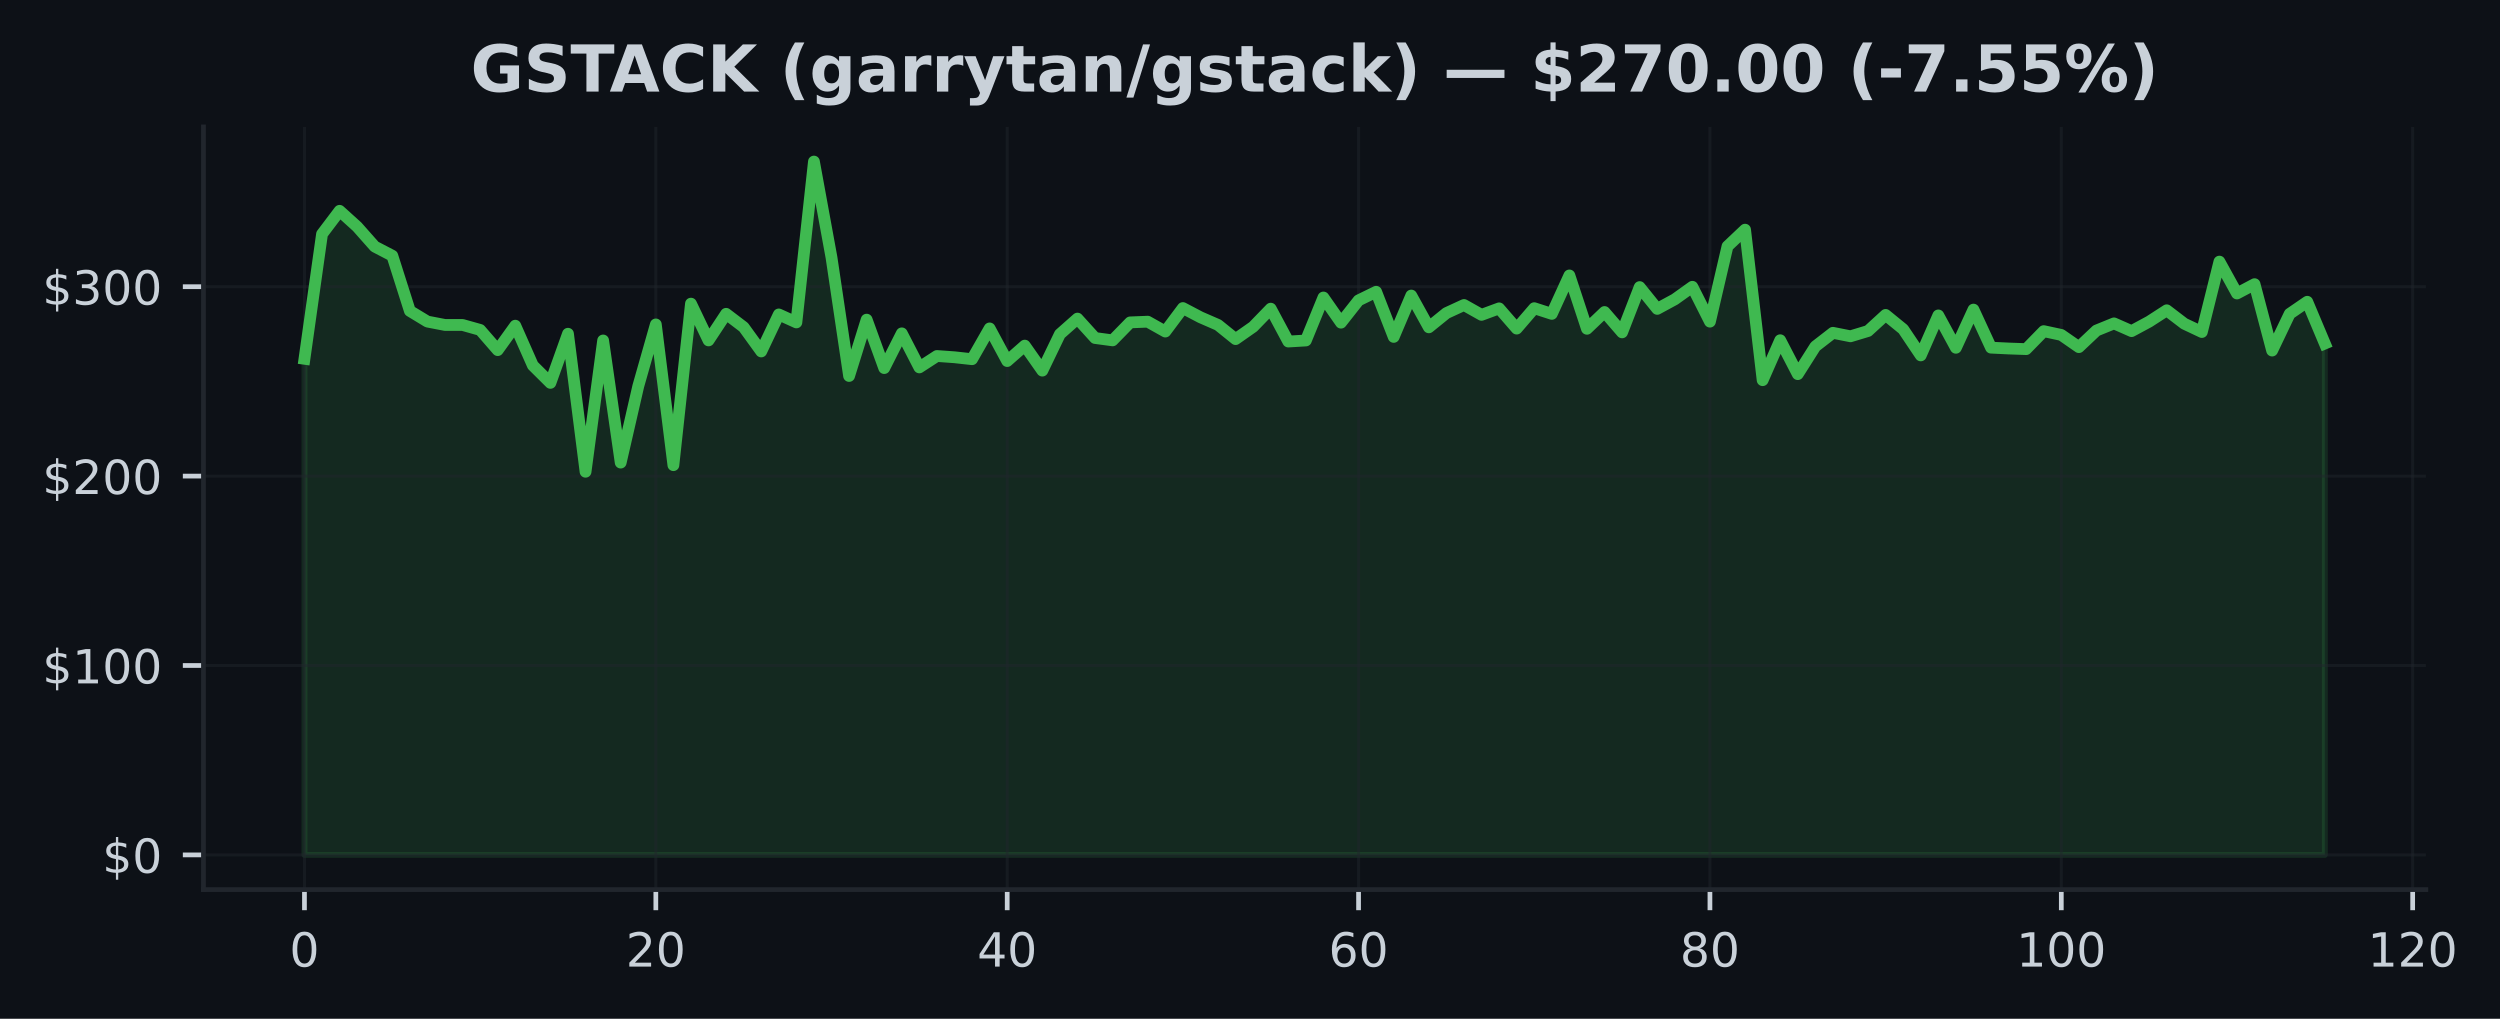
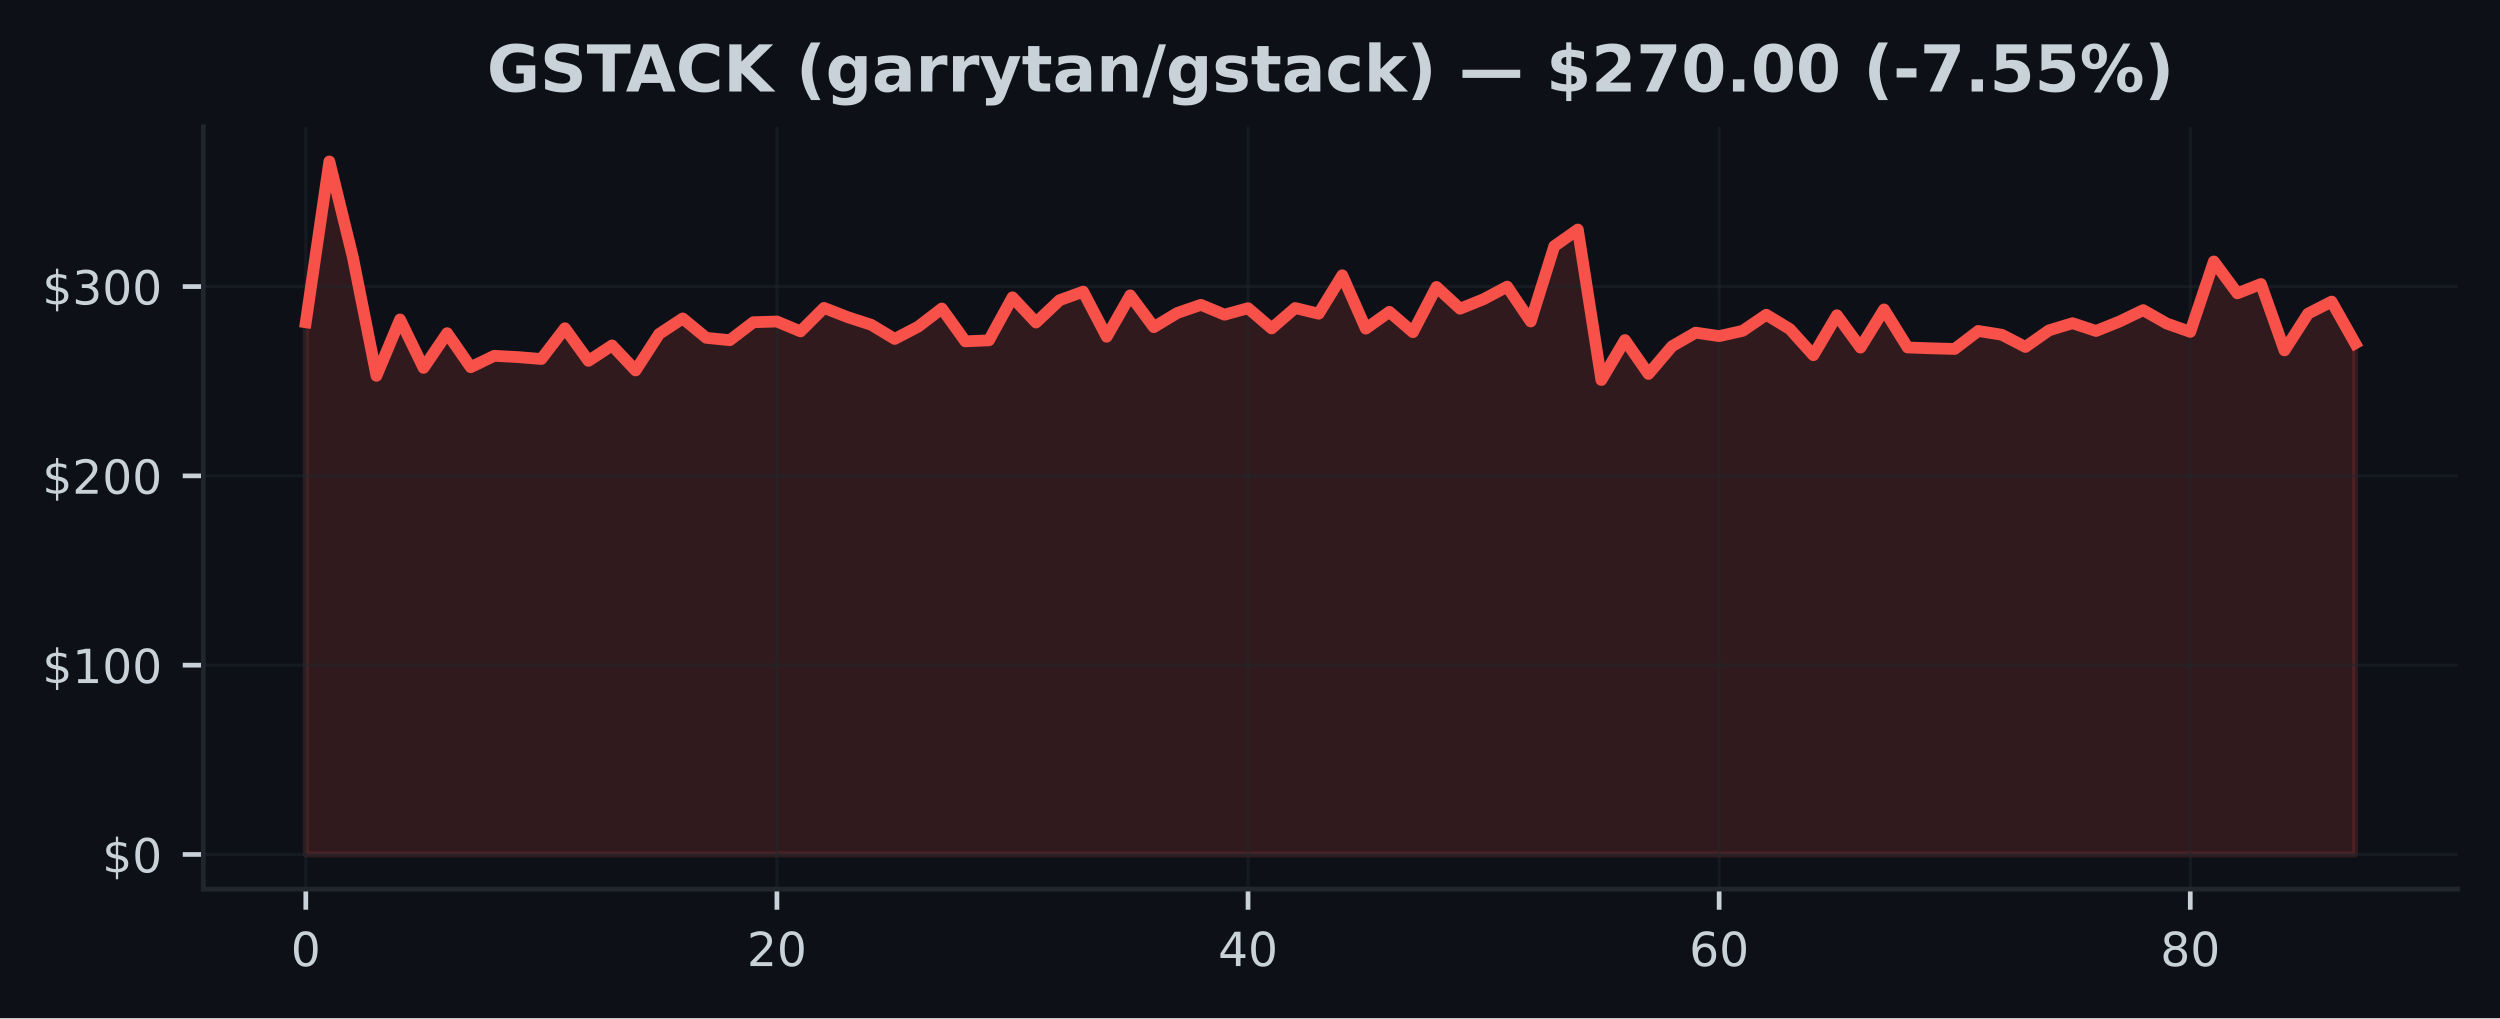
- <svg xmlns="http://www.w3.org/2000/svg" xmlns:xlink="http://www.w3.org/1999/xlink" width="424.687pt" height="173.061pt" viewBox="0 0 424.687 173.061" version="1.1">
+ <svg xmlns="http://www.w3.org/2000/svg" xmlns:xlink="http://www.w3.org/1999/xlink" width="424.91pt" height="173.061pt" viewBox="0 0 424.91 173.061" version="1.1">
  <defs>
    <style type="text/css">*{stroke-linejoin: round; stroke-linecap: butt}</style>
  </defs>
  <g id="figure_1">
    <g id="patch_1">
-       <path d="M 0 173.061  L 424.687 173.061  L 424.687 0  L 0 0  z " style="fill: #0d1117" />
+       <path d="M 0 173.061  L 424.91 173.061  L 424.91 0  L 0 0  z " style="fill: #0d1117" />
    </g>
    <g id="axes_1">
      <g id="patch_2">
-         <path d="M 34.56 151.118  L 412.09 151.118  L 412.09 21.558  L 34.56 21.558  z " style="fill: #0d1117" />
+         <path d="M 34.56 151.118  L 417.71 151.118  L 417.71 21.558  L 34.56 21.558  z " style="fill: #0d1117" />
      </g>
      <g id="FillBetweenPolyCollection_1">
        <defs>
-           <path id="ma37416394b" d="M 51.72 -27.832  L 51.72 -112.11  L 54.705 -133.3  L 57.689 -137.248  L 60.674 -134.545  L 63.658 -131.173  L 66.643 -129.623  L 69.627 -120.24  L 72.611 -118.432  L 75.596 -117.856  L 78.58 -117.856  L 81.565 -117.017  L 84.549 -113.584  L 87.534 -117.734  L 90.518 -110.984  L 93.502 -108.021  L 96.487 -116.363  L 99.471 -92.924  L 102.456 -115.221  L 105.44 -94.478  L 108.425 -107.457  L 111.409 -117.946  L 114.393 -94.041  L 117.378 -121.479  L 120.362 -115.234  L 123.347 -119.751  L 126.331 -117.483  L 129.316 -113.358  L 132.3 -119.645  L 135.284 -118.291  L 138.269 -145.613  L 141.253 -129.301  L 144.238 -109.192  L 147.222 -118.76  L 150.207 -110.533  L 153.191 -116.431  L 156.175 -110.649  L 159.16 -112.586  L 162.144 -112.371  L 165.129 -112.042  L 168.113 -117.271  L 171.098 -111.727  L 174.082 -114.349  L 177.066 -110.102  L 180.051 -116.296  L 183.035 -118.937  L 186.02 -115.643  L 189.004 -115.241  L 191.989 -118.294  L 194.973 -118.416  L 197.957 -116.74  L 200.942 -120.73  L 203.926 -119.163  L 206.911 -117.863  L 209.895 -115.456  L 212.879 -117.544  L 215.864 -120.623  L 218.848 -115.044  L 221.833 -115.221  L 224.817 -122.522  L 227.802 -118.249  L 230.786 -122.036  L 233.77 -123.493  L 236.755 -115.829  L 239.739 -122.856  L 242.724 -117.457  L 245.708 -119.874  L 248.693 -121.251  L 251.677 -119.574  L 254.661 -120.678  L 257.646 -117.242  L 260.63 -120.707  L 263.615 -119.742  L 266.599 -126.27  L 269.584 -117.21  L 272.568 -120.057  L 275.552 -116.602  L 278.537 -124.291  L 281.521 -120.591  L 284.506 -122.21  L 287.49 -124.343  L 290.475 -118.423  L 293.459 -131.222  L 296.443 -134.043  L 299.428 -108.477  L 302.412 -115.263  L 305.397 -109.504  L 308.381 -114.211  L 311.366 -116.524  L 314.35 -115.932  L 317.334 -116.833  L 320.319 -119.565  L 323.303 -117.132  L 326.288 -112.689  L 329.272 -119.478  L 332.257 -113.982  L 335.241 -120.466  L 338.225 -114.005  L 341.21 -113.86  L 344.194 -113.754  L 347.179 -116.807  L 350.163 -116.164  L 353.148 -114.092  L 356.132 -116.91  L 359.116 -118.127  L 362.101 -116.811  L 365.085 -118.419  L 368.07 -120.35  L 371.054 -118.072  L 374.039 -116.659  L 377.023 -128.619  L 380.007 -123.207  L 382.992 -124.787  L 385.976 -113.51  L 388.961 -119.751  L 391.945 -121.798  L 394.93 -114.703  L 394.93 -27.832  L 394.93 -27.832  L 391.945 -27.832  L 388.961 -27.832  L 385.976 -27.832  L 382.992 -27.832  L 380.007 -27.832  L 377.023 -27.832  L 374.039 -27.832  L 371.054 -27.832  L 368.07 -27.832  L 365.085 -27.832  L 362.101 -27.832  L 359.116 -27.832  L 356.132 -27.832  L 353.148 -27.832  L 350.163 -27.832  L 347.179 -27.832  L 344.194 -27.832  L 341.21 -27.832  L 338.225 -27.832  L 335.241 -27.832  L 332.257 -27.832  L 329.272 -27.832  L 326.288 -27.832  L 323.303 -27.832  L 320.319 -27.832  L 317.334 -27.832  L 314.35 -27.832  L 311.366 -27.832  L 308.381 -27.832  L 305.397 -27.832  L 302.412 -27.832  L 299.428 -27.832  L 296.443 -27.832  L 293.459 -27.832  L 290.475 -27.832  L 287.49 -27.832  L 284.506 -27.832  L 281.521 -27.832  L 278.537 -27.832  L 275.552 -27.832  L 272.568 -27.832  L 269.584 -27.832  L 266.599 -27.832  L 263.615 -27.832  L 260.63 -27.832  L 257.646 -27.832  L 254.661 -27.832  L 251.677 -27.832  L 248.693 -27.832  L 245.708 -27.832  L 242.724 -27.832  L 239.739 -27.832  L 236.755 -27.832  L 233.77 -27.832  L 230.786 -27.832  L 227.802 -27.832  L 224.817 -27.832  L 221.833 -27.832  L 218.848 -27.832  L 215.864 -27.832  L 212.879 -27.832  L 209.895 -27.832  L 206.911 -27.832  L 203.926 -27.832  L 200.942 -27.832  L 197.957 -27.832  L 194.973 -27.832  L 191.989 -27.832  L 189.004 -27.832  L 186.02 -27.832  L 183.035 -27.832  L 180.051 -27.832  L 177.066 -27.832  L 174.082 -27.832  L 171.098 -27.832  L 168.113 -27.832  L 165.129 -27.832  L 162.144 -27.832  L 159.16 -27.832  L 156.175 -27.832  L 153.191 -27.832  L 150.207 -27.832  L 147.222 -27.832  L 144.238 -27.832  L 141.253 -27.832  L 138.269 -27.832  L 135.284 -27.832  L 132.3 -27.832  L 129.316 -27.832  L 126.331 -27.832  L 123.347 -27.832  L 120.362 -27.832  L 117.378 -27.832  L 114.393 -27.832  L 111.409 -27.832  L 108.425 -27.832  L 105.44 -27.832  L 102.456 -27.832  L 99.471 -27.832  L 96.487 -27.832  L 93.502 -27.832  L 90.518 -27.832  L 87.534 -27.832  L 84.549 -27.832  L 81.565 -27.832  L 78.58 -27.832  L 75.596 -27.832  L 72.611 -27.832  L 69.627 -27.832  L 66.643 -27.832  L 63.658 -27.832  L 60.674 -27.832  L 57.689 -27.832  L 54.705 -27.832  L 51.72 -27.832  z " style="stroke: #3fb950; stroke-opacity: 0.15" />
+           <path id="md2f4a1ca0c" d="M 51.976 -27.832  L 51.976 -118.291  L 55.98 -145.613  L 59.983 -129.301  L 63.987 -109.192  L 67.991 -118.76  L 71.994 -110.533  L 75.998 -116.431  L 80.002 -110.649  L 84.005 -112.586  L 88.009 -112.371  L 92.012 -112.042  L 96.016 -117.271  L 100.02 -111.727  L 104.023 -114.349  L 108.027 -110.102  L 112.031 -116.296  L 116.034 -118.937  L 120.038 -115.643  L 124.042 -115.241  L 128.045 -118.294  L 132.049 -118.416  L 136.053 -116.74  L 140.056 -120.73  L 144.06 -119.163  L 148.064 -117.863  L 152.067 -115.456  L 156.071 -117.544  L 160.075 -120.623  L 164.078 -115.044  L 168.082 -115.221  L 172.086 -122.522  L 176.089 -118.249  L 180.093 -122.036  L 184.097 -123.493  L 188.1 -115.829  L 192.104 -122.856  L 196.108 -117.457  L 200.111 -119.874  L 204.115 -121.251  L 208.119 -119.574  L 212.122 -120.678  L 216.126 -117.242  L 220.13 -120.707  L 224.133 -119.742  L 228.137 -126.27  L 232.14 -117.21  L 236.144 -120.057  L 240.148 -116.602  L 244.151 -124.291  L 248.155 -120.591  L 252.159 -122.21  L 256.162 -124.343  L 260.166 -118.423  L 264.17 -131.222  L 268.173 -134.043  L 272.177 -108.477  L 276.181 -115.263  L 280.184 -109.504  L 284.188 -114.211  L 288.192 -116.524  L 292.195 -115.932  L 296.199 -116.833  L 300.203 -119.565  L 304.206 -117.132  L 308.21 -112.689  L 312.214 -119.478  L 316.217 -113.982  L 320.221 -120.466  L 324.225 -114.005  L 328.228 -113.86  L 332.232 -113.754  L 336.236 -116.807  L 340.239 -116.164  L 344.243 -114.092  L 348.247 -116.91  L 352.25 -118.127  L 356.254 -116.811  L 360.258 -118.419  L 364.261 -120.35  L 368.265 -118.072  L 372.268 -116.659  L 376.272 -128.619  L 380.276 -123.207  L 384.279 -124.787  L 388.283 -113.51  L 392.287 -119.751  L 396.29 -121.798  L 400.294 -114.703  L 400.294 -27.832  L 400.294 -27.832  L 396.29 -27.832  L 392.287 -27.832  L 388.283 -27.832  L 384.279 -27.832  L 380.276 -27.832  L 376.272 -27.832  L 372.268 -27.832  L 368.265 -27.832  L 364.261 -27.832  L 360.258 -27.832  L 356.254 -27.832  L 352.25 -27.832  L 348.247 -27.832  L 344.243 -27.832  L 340.239 -27.832  L 336.236 -27.832  L 332.232 -27.832  L 328.228 -27.832  L 324.225 -27.832  L 320.221 -27.832  L 316.217 -27.832  L 312.214 -27.832  L 308.21 -27.832  L 304.206 -27.832  L 300.203 -27.832  L 296.199 -27.832  L 292.195 -27.832  L 288.192 -27.832  L 284.188 -27.832  L 280.184 -27.832  L 276.181 -27.832  L 272.177 -27.832  L 268.173 -27.832  L 264.17 -27.832  L 260.166 -27.832  L 256.162 -27.832  L 252.159 -27.832  L 248.155 -27.832  L 244.151 -27.832  L 240.148 -27.832  L 236.144 -27.832  L 232.14 -27.832  L 228.137 -27.832  L 224.133 -27.832  L 220.13 -27.832  L 216.126 -27.832  L 212.122 -27.832  L 208.119 -27.832  L 204.115 -27.832  L 200.111 -27.832  L 196.108 -27.832  L 192.104 -27.832  L 188.1 -27.832  L 184.097 -27.832  L 180.093 -27.832  L 176.089 -27.832  L 172.086 -27.832  L 168.082 -27.832  L 164.078 -27.832  L 160.075 -27.832  L 156.071 -27.832  L 152.067 -27.832  L 148.064 -27.832  L 144.06 -27.832  L 140.056 -27.832  L 136.053 -27.832  L 132.049 -27.832  L 128.045 -27.832  L 124.042 -27.832  L 120.038 -27.832  L 116.034 -27.832  L 112.031 -27.832  L 108.027 -27.832  L 104.023 -27.832  L 100.02 -27.832  L 96.016 -27.832  L 92.012 -27.832  L 88.009 -27.832  L 84.005 -27.832  L 80.002 -27.832  L 75.998 -27.832  L 71.994 -27.832  L 67.991 -27.832  L 63.987 -27.832  L 59.983 -27.832  L 55.98 -27.832  L 51.976 -27.832  z " style="stroke: #f85149; stroke-opacity: 0.15" />
        </defs>
-         <g clip-path="url(#pfd58774a35)">
-           <use xlink:href="#ma37416394b" x="0" y="173.061" style="fill: #3fb950; fill-opacity: 0.15; stroke: #3fb950; stroke-opacity: 0.15" />
+         <g clip-path="url(#pa0e173ee65)">
+           <use xlink:href="#md2f4a1ca0c" x="0" y="173.061" style="fill: #f85149; fill-opacity: 0.15; stroke: #f85149; stroke-opacity: 0.15" />
        </g>
      </g>
      <g id="matplotlib.axis_1">
        <g id="xtick_1">
          <g id="line2d_1">
-             <path d="M 51.72 151.118  L 51.72 21.558  " clip-path="url(#pfd58774a35)" style="fill: none; stroke: #21262d; stroke-opacity: 0.5; stroke-width: 0.5; stroke-linecap: square" />
+             <path d="M 51.976 151.118  L 51.976 21.558  " clip-path="url(#pa0e173ee65)" style="fill: none; stroke: #21262d; stroke-opacity: 0.5; stroke-width: 0.5; stroke-linecap: square" />
          </g>
          <g id="line2d_2">
            <defs>
-               <path id="m060b345564" d="M 0 0  L 0 3.5  " style="stroke: #c9d1d9; stroke-width: 0.8" />
+               <path id="m955b0311ad" d="M 0 0  L 0 3.5  " style="stroke: #c9d1d9; stroke-width: 0.8" />
            </defs>
            <g>
-               <use xlink:href="#m060b345564" x="51.72" y="151.118" style="fill: #c9d1d9; stroke: #c9d1d9; stroke-width: 0.8" />
+               <use xlink:href="#m955b0311ad" x="51.976" y="151.118" style="fill: #c9d1d9; stroke: #c9d1d9; stroke-width: 0.8" />
            </g>
          </g>
          <g id="text_1">
-             <g style="fill: #c9d1d9" transform="translate(49.17545 164.197) scale(0.08 -0.08)">
+             <g style="fill: #c9d1d9" transform="translate(49.43091 164.197) scale(0.08 -0.08)">
              <defs>
                <path id="DejaVuSans-30" d="M 2034 4250  Q 1547 4250 1301 3770  Q 1056 3291 1056 2328  Q 1056 1369 1301 889  Q 1547 409 2034 409  Q 2525 409 2770 889  Q 3016 1369 3016 2328  Q 3016 3291 2770 3770  Q 2525 4250 2034 4250  z M 2034 4750  Q 2819 4750 3233 4129  Q 3647 3509 3647 2328  Q 3647 1150 3233 529  Q 2819 -91 2034 -91  Q 1250 -91 836 529  Q 422 1150 422 2328  Q 422 3509 836 4129  Q 1250 4750 2034 4750  z " transform="scale(0.015625)" />
              </defs>
              <use xlink:href="#DejaVuSans-30" />
            </g>
          </g>
        </g>
        <g id="xtick_2">
          <g id="line2d_3">
-             <path d="M 111.409 151.118  L 111.409 21.558  " clip-path="url(#pfd58774a35)" style="fill: none; stroke: #21262d; stroke-opacity: 0.5; stroke-width: 0.5; stroke-linecap: square" />
+             <path d="M 132.049 151.118  L 132.049 21.558  " clip-path="url(#pa0e173ee65)" style="fill: none; stroke: #21262d; stroke-opacity: 0.5; stroke-width: 0.5; stroke-linecap: square" />
          </g>
          <g id="line2d_4">
            <g>
-               <use xlink:href="#m060b345564" x="111.409" y="151.118" style="fill: #c9d1d9; stroke: #c9d1d9; stroke-width: 0.8" />
+               <use xlink:href="#m955b0311ad" x="132.049" y="151.118" style="fill: #c9d1d9; stroke: #c9d1d9; stroke-width: 0.8" />
            </g>
          </g>
          <g id="text_2">
-             <g style="fill: #c9d1d9" transform="translate(106.319 164.197) scale(0.08 -0.08)">
+             <g style="fill: #c9d1d9" transform="translate(126.9591 164.197) scale(0.08 -0.08)">
              <defs>
                <path id="DejaVuSans-32" d="M 1228 531  L 3431 531  L 3431 0  L 469 0  L 469 531  Q 828 903 1448 1529  Q 2069 2156 2228 2338  Q 2531 2678 2651 2914  Q 2772 3150 2772 3378  Q 2772 3750 2511 3984  Q 2250 4219 1831 4219  Q 1534 4219 1204 4116  Q 875 4013 500 3803  L 500 4441  Q 881 4594 1212 4672  Q 1544 4750 1819 4750  Q 2544 4750 2975 4387  Q 3406 4025 3406 3419  Q 3406 3131 3298 2873  Q 3191 2616 2906 2266  Q 2828 2175 2409 1742  Q 1991 1309 1228 531  z " transform="scale(0.015625)" />
              </defs>
              <use xlink:href="#DejaVuSans-32" />
              <use xlink:href="#DejaVuSans-30" transform="translate(63.62305 0)" />
            </g>
          </g>
        </g>
        <g id="xtick_3">
          <g id="line2d_5">
-             <path d="M 171.098 151.118  L 171.098 21.558  " clip-path="url(#pfd58774a35)" style="fill: none; stroke: #21262d; stroke-opacity: 0.5; stroke-width: 0.5; stroke-linecap: square" />
+             <path d="M 212.122 151.118  L 212.122 21.558  " clip-path="url(#pa0e173ee65)" style="fill: none; stroke: #21262d; stroke-opacity: 0.5; stroke-width: 0.5; stroke-linecap: square" />
          </g>
          <g id="line2d_6">
            <g>
-               <use xlink:href="#m060b345564" x="171.098" y="151.118" style="fill: #c9d1d9; stroke: #c9d1d9; stroke-width: 0.8" />
+               <use xlink:href="#m955b0311ad" x="212.122" y="151.118" style="fill: #c9d1d9; stroke: #c9d1d9; stroke-width: 0.8" />
            </g>
          </g>
          <g id="text_3">
-             <g style="fill: #c9d1d9" transform="translate(166.0075 164.197) scale(0.08 -0.08)">
+             <g style="fill: #c9d1d9" transform="translate(207.0322 164.197) scale(0.08 -0.08)">
              <defs>
                <path id="DejaVuSans-34" d="M 2419 4116  L 825 1625  L 2419 1625  L 2419 4116  z M 2253 4666  L 3047 4666  L 3047 1625  L 3713 1625  L 3713 1100  L 3047 1100  L 3047 0  L 2419 0  L 2419 1100  L 313 1100  L 313 1709  L 2253 4666  z " transform="scale(0.015625)" />
              </defs>
              <use xlink:href="#DejaVuSans-34" />
              <use xlink:href="#DejaVuSans-30" transform="translate(63.62305 0)" />
            </g>
          </g>
        </g>
        <g id="xtick_4">
          <g id="line2d_7">
-             <path d="M 230.786 151.118  L 230.786 21.558  " clip-path="url(#pfd58774a35)" style="fill: none; stroke: #21262d; stroke-opacity: 0.5; stroke-width: 0.5; stroke-linecap: square" />
+             <path d="M 292.195 151.118  L 292.195 21.558  " clip-path="url(#pa0e173ee65)" style="fill: none; stroke: #21262d; stroke-opacity: 0.5; stroke-width: 0.5; stroke-linecap: square" />
          </g>
          <g id="line2d_8">
            <g>
-               <use xlink:href="#m060b345564" x="230.786" y="151.118" style="fill: #c9d1d9; stroke: #c9d1d9; stroke-width: 0.8" />
+               <use xlink:href="#m955b0311ad" x="292.195" y="151.118" style="fill: #c9d1d9; stroke: #c9d1d9; stroke-width: 0.8" />
            </g>
          </g>
          <g id="text_4">
-             <g style="fill: #c9d1d9" transform="translate(225.6961 164.197) scale(0.08 -0.08)">
+             <g style="fill: #c9d1d9" transform="translate(287.1053 164.197) scale(0.08 -0.08)">
              <defs>
                <path id="DejaVuSans-36" d="M 2113 2584  Q 1688 2584 1439 2293  Q 1191 2003 1191 1497  Q 1191 994 1439 701  Q 1688 409 2113 409  Q 2538 409 2786 701  Q 3034 994 3034 1497  Q 3034 2003 2786 2293  Q 2538 2584 2113 2584  z M 3366 4563  L 3366 3988  Q 3128 4100 2886 4159  Q 2644 4219 2406 4219  Q 1781 4219 1451 3797  Q 1122 3375 1075 2522  Q 1259 2794 1537 2939  Q 1816 3084 2150 3084  Q 2853 3084 3261 2657  Q 3669 2231 3669 1497  Q 3669 778 3244 343  Q 2819 -91 2113 -91  Q 1303 -91 875 529  Q 447 1150 447 2328  Q 447 3434 972 4092  Q 1497 4750 2381 4750  Q 2619 4750 2861 4703  Q 3103 4656 3366 4563  z " transform="scale(0.015625)" />
              </defs>
              <use xlink:href="#DejaVuSans-36" />
              <use xlink:href="#DejaVuSans-30" transform="translate(63.62305 0)" />
            </g>
          </g>
        </g>
        <g id="xtick_5">
          <g id="line2d_9">
-             <path d="M 290.475 151.118  L 290.475 21.558  " clip-path="url(#pfd58774a35)" style="fill: none; stroke: #21262d; stroke-opacity: 0.5; stroke-width: 0.5; stroke-linecap: square" />
+             <path d="M 372.268 151.118  L 372.268 21.558  " clip-path="url(#pa0e173ee65)" style="fill: none; stroke: #21262d; stroke-opacity: 0.5; stroke-width: 0.5; stroke-linecap: square" />
          </g>
          <g id="line2d_10">
            <g>
-               <use xlink:href="#m060b345564" x="290.475" y="151.118" style="fill: #c9d1d9; stroke: #c9d1d9; stroke-width: 0.8" />
+               <use xlink:href="#m955b0311ad" x="372.268" y="151.118" style="fill: #c9d1d9; stroke: #c9d1d9; stroke-width: 0.8" />
            </g>
          </g>
          <g id="text_5">
-             <g style="fill: #c9d1d9" transform="translate(285.3846 164.197) scale(0.08 -0.08)">
+             <g style="fill: #c9d1d9" transform="translate(367.1785 164.197) scale(0.08 -0.08)">
              <defs>
                <path id="DejaVuSans-38" d="M 2034 2216  Q 1584 2216 1326 1975  Q 1069 1734 1069 1313  Q 1069 891 1326 650  Q 1584 409 2034 409  Q 2484 409 2743 651  Q 3003 894 3003 1313  Q 3003 1734 2745 1975  Q 2488 2216 2034 2216  z M 1403 2484  Q 997 2584 770 2862  Q 544 3141 544 3541  Q 544 4100 942 4425  Q 1341 4750 2034 4750  Q 2731 4750 3128 4425  Q 3525 4100 3525 3541  Q 3525 3141 3298 2862  Q 3072 2584 2669 2484  Q 3125 2378 3379 2068  Q 3634 1759 3634 1313  Q 3634 634 3220 271  Q 2806 -91 2034 -91  Q 1263 -91 848 271  Q 434 634 434 1313  Q 434 1759 690 2068  Q 947 2378 1403 2484  z M 1172 3481  Q 1172 3119 1398 2916  Q 1625 2713 2034 2713  Q 2441 2713 2670 2916  Q 2900 3119 2900 3481  Q 2900 3844 2670 4047  Q 2441 4250 2034 4250  Q 1625 4250 1398 4047  Q 1172 3844 1172 3481  z " transform="scale(0.015625)" />
              </defs>
              <use xlink:href="#DejaVuSans-38" />
              <use xlink:href="#DejaVuSans-30" transform="translate(63.62305 0)" />
-             </g>
-           </g>
-         </g>
-         <g id="xtick_6">
-           <g id="line2d_11">
-             <path d="M 350.163 151.118  L 350.163 21.558  " clip-path="url(#pfd58774a35)" style="fill: none; stroke: #21262d; stroke-opacity: 0.5; stroke-width: 0.5; stroke-linecap: square" />
-           </g>
-           <g id="line2d_12">
-             <g>
-               <use xlink:href="#m060b345564" x="350.163" y="151.118" style="fill: #c9d1d9; stroke: #c9d1d9; stroke-width: 0.8" />
-             </g>
-           </g>
-           <g id="text_6">
-             <g style="fill: #c9d1d9" transform="translate(342.5281 164.197) scale(0.08 -0.08)">
-               <defs>
-                 <path id="DejaVuSans-31" d="M 794 531  L 1825 531  L 1825 4091  L 703 3866  L 703 4441  L 1819 4666  L 2450 4666  L 2450 531  L 3481 531  L 3481 0  L 794 0  L 794 531  z " transform="scale(0.015625)" />
-               </defs>
-               <use xlink:href="#DejaVuSans-31" />
-               <use xlink:href="#DejaVuSans-30" transform="translate(63.62305 0)" />
-               <use xlink:href="#DejaVuSans-30" transform="translate(127.2461 0)" />
-             </g>
-           </g>
-         </g>
-         <g id="xtick_7">
-           <g id="line2d_13">
-             <path d="M 409.852 151.118  L 409.852 21.558  " clip-path="url(#pfd58774a35)" style="fill: none; stroke: #21262d; stroke-opacity: 0.5; stroke-width: 0.5; stroke-linecap: square" />
-           </g>
-           <g id="line2d_14">
-             <g>
-               <use xlink:href="#m060b345564" x="409.852" y="151.118" style="fill: #c9d1d9; stroke: #c9d1d9; stroke-width: 0.8" />
-             </g>
-           </g>
-           <g id="text_7">
-             <g style="fill: #c9d1d9" transform="translate(402.2167 164.197) scale(0.08 -0.08)">
-               <use xlink:href="#DejaVuSans-31" />
-               <use xlink:href="#DejaVuSans-32" transform="translate(63.62305 0)" />
-               <use xlink:href="#DejaVuSans-30" transform="translate(127.2461 0)" />
            </g>
          </g>
        </g>
      </g>
      <g id="matplotlib.axis_2">
        <g id="ytick_1">
-           <g id="line2d_15">
-             <path d="M 34.56 145.229  L 412.09 145.229  " clip-path="url(#pfd58774a35)" style="fill: none; stroke: #21262d; stroke-opacity: 0.5; stroke-width: 0.5; stroke-linecap: square" />
-           </g>
-           <g id="line2d_16">
+           <g id="line2d_11">
+             <path d="M 34.56 145.229  L 417.71 145.229  " clip-path="url(#pa0e173ee65)" style="fill: none; stroke: #21262d; stroke-opacity: 0.5; stroke-width: 0.5; stroke-linecap: square" />
+           </g>
+           <g id="line2d_12">
            <defs>
-               <path id="m36be7c0e59" d="M 0 0  L -3.5 0  " style="stroke: #c9d1d9; stroke-width: 0.8" />
+               <path id="m97f72d3421" d="M 0 0  L -3.5 0  " style="stroke: #c9d1d9; stroke-width: 0.8" />
            </defs>
            <g>
-               <use xlink:href="#m36be7c0e59" x="34.56" y="145.229" style="fill: #c9d1d9; stroke: #c9d1d9; stroke-width: 0.8" />
-             </g>
-           </g>
-           <g id="text_8">
+               <use xlink:href="#m97f72d3421" x="34.56" y="145.229" style="fill: #c9d1d9; stroke: #c9d1d9; stroke-width: 0.8" />
+             </g>
+           </g>
+           <g id="text_6">
            <g style="fill: #c9d1d9" transform="translate(17.38 148.2686) scale(0.08 -0.08)">
              <defs>
                <path id="DejaVuSans-24" d="M 2163 -941  L 1850 -941  L 1847 0  Q 1519 6 1191 76  Q 863 147 531 288  L 531 850  Q 850 650 1176 548  Q 1503 447 1850 444  L 1850 1869  Q 1159 1981 845 2250  Q 531 2519 531 2988  Q 531 3497 872 3790  Q 1213 4084 1850 4128  L 1850 4863  L 2163 4863  L 2163 4138  Q 2453 4125 2725 4076  Q 2997 4028 3256 3944  L 3256 3397  Q 2997 3528 2723 3600  Q 2450 3672 2163 3684  L 2163 2350  Q 2872 2241 3206 1959  Q 3541 1678 3541 1191  Q 3541 663 3186 358  Q 2831 53 2163 6  L 2163 -941  z M 1850 2406  L 1850 3688  Q 1488 3647 1297 3481  Q 1106 3316 1106 3041  Q 1106 2772 1282 2622  Q 1459 2472 1850 2406  z M 2163 1806  L 2163 453  Q 2559 506 2761 678  Q 2963 850 2963 1131  Q 2963 1406 2770 1568  Q 2578 1731 2163 1806  z " transform="scale(0.015625)" />
              </defs>
              <use xlink:href="#DejaVuSans-24" />
              <use xlink:href="#DejaVuSans-30" transform="translate(63.62305 0)" />
            </g>
          </g>
        </g>
        <g id="ytick_2">
-           <g id="line2d_17">
-             <path d="M 34.56 113.055  L 412.09 113.055  " clip-path="url(#pfd58774a35)" style="fill: none; stroke: #21262d; stroke-opacity: 0.5; stroke-width: 0.5; stroke-linecap: square" />
-           </g>
-           <g id="line2d_18">
-             <g>
-               <use xlink:href="#m36be7c0e59" x="34.56" y="113.055" style="fill: #c9d1d9; stroke: #c9d1d9; stroke-width: 0.8" />
-             </g>
-           </g>
-           <g id="text_9">
+           <g id="line2d_13">
+             <path d="M 34.56 113.055  L 417.71 113.055  " clip-path="url(#pa0e173ee65)" style="fill: none; stroke: #21262d; stroke-opacity: 0.5; stroke-width: 0.5; stroke-linecap: square" />
+           </g>
+           <g id="line2d_14">
+             <g>
+               <use xlink:href="#m97f72d3421" x="34.56" y="113.055" style="fill: #c9d1d9; stroke: #c9d1d9; stroke-width: 0.8" />
+             </g>
+           </g>
+           <g id="text_7">
            <g style="fill: #c9d1d9" transform="translate(7.2 116.0939) scale(0.08 -0.08)">
+               <defs>
+                 <path id="DejaVuSans-31" d="M 794 531  L 1825 531  L 1825 4091  L 703 3866  L 703 4441  L 1819 4666  L 2450 4666  L 2450 531  L 3481 531  L 3481 0  L 794 0  L 794 531  z " transform="scale(0.015625)" />
+               </defs>
              <use xlink:href="#DejaVuSans-24" />
              <use xlink:href="#DejaVuSans-31" transform="translate(63.62305 0)" />
              <use xlink:href="#DejaVuSans-30" transform="translate(127.2461 0)" />
              <use xlink:href="#DejaVuSans-30" transform="translate(190.8691 0)" />
            </g>
          </g>
        </g>
        <g id="ytick_3">
-           <g id="line2d_19">
-             <path d="M 34.56 80.88  L 412.09 80.88  " clip-path="url(#pfd58774a35)" style="fill: none; stroke: #21262d; stroke-opacity: 0.5; stroke-width: 0.5; stroke-linecap: square" />
-           </g>
-           <g id="line2d_20">
-             <g>
-               <use xlink:href="#m36be7c0e59" x="34.56" y="80.88" style="fill: #c9d1d9; stroke: #c9d1d9; stroke-width: 0.8" />
-             </g>
-           </g>
-           <g id="text_10">
+           <g id="line2d_15">
+             <path d="M 34.56 80.88  L 417.71 80.88  " clip-path="url(#pa0e173ee65)" style="fill: none; stroke: #21262d; stroke-opacity: 0.5; stroke-width: 0.5; stroke-linecap: square" />
+           </g>
+           <g id="line2d_16">
+             <g>
+               <use xlink:href="#m97f72d3421" x="34.56" y="80.88" style="fill: #c9d1d9; stroke: #c9d1d9; stroke-width: 0.8" />
+             </g>
+           </g>
+           <g id="text_8">
            <g style="fill: #c9d1d9" transform="translate(7.2 83.91922) scale(0.08 -0.08)">
              <use xlink:href="#DejaVuSans-24" />
              <use xlink:href="#DejaVuSans-32" transform="translate(63.62305 0)" />
              <use xlink:href="#DejaVuSans-30" transform="translate(127.2461 0)" />
              <use xlink:href="#DejaVuSans-30" transform="translate(190.8691 0)" />
            </g>
          </g>
        </g>
        <g id="ytick_4">
-           <g id="line2d_21">
-             <path d="M 34.56 48.705  L 412.09 48.705  " clip-path="url(#pfd58774a35)" style="fill: none; stroke: #21262d; stroke-opacity: 0.5; stroke-width: 0.5; stroke-linecap: square" />
-           </g>
-           <g id="line2d_22">
-             <g>
-               <use xlink:href="#m36be7c0e59" x="34.56" y="48.705" style="fill: #c9d1d9; stroke: #c9d1d9; stroke-width: 0.8" />
-             </g>
-           </g>
-           <g id="text_11">
+           <g id="line2d_17">
+             <path d="M 34.56 48.705  L 417.71 48.705  " clip-path="url(#pa0e173ee65)" style="fill: none; stroke: #21262d; stroke-opacity: 0.5; stroke-width: 0.5; stroke-linecap: square" />
+           </g>
+           <g id="line2d_18">
+             <g>
+               <use xlink:href="#m97f72d3421" x="34.56" y="48.705" style="fill: #c9d1d9; stroke: #c9d1d9; stroke-width: 0.8" />
+             </g>
+           </g>
+           <g id="text_9">
            <g style="fill: #c9d1d9" transform="translate(7.2 51.74455) scale(0.08 -0.08)">
              <defs>
                <path id="DejaVuSans-33" d="M 2597 2516  Q 3050 2419 3304 2112  Q 3559 1806 3559 1356  Q 3559 666 3084 287  Q 2609 -91 1734 -91  Q 1441 -91 1130 -33  Q 819 25 488 141  L 488 750  Q 750 597 1062 519  Q 1375 441 1716 441  Q 2309 441 2620 675  Q 2931 909 2931 1356  Q 2931 1769 2642 2001  Q 2353 2234 1838 2234  L 1294 2234  L 1294 2753  L 1863 2753  Q 2328 2753 2575 2939  Q 2822 3125 2822 3475  Q 2822 3834 2567 4026  Q 2313 4219 1838 4219  Q 1578 4219 1281 4162  Q 984 4106 628 3988  L 628 4550  Q 988 4650 1302 4700  Q 1616 4750 1894 4750  Q 2613 4750 3031 4423  Q 3450 4097 3450 3541  Q 3450 3153 3228 2886  Q 3006 2619 2597 2516  z " transform="scale(0.015625)" />
              </defs>
              <use xlink:href="#DejaVuSans-24" />
              <use xlink:href="#DejaVuSans-33" transform="translate(63.62305 0)" />
              <use xlink:href="#DejaVuSans-30" transform="translate(127.2461 0)" />
              <use xlink:href="#DejaVuSans-30" transform="translate(190.8691 0)" />
            </g>
          </g>
        </g>
      </g>
-       <g id="line2d_23">
-         <path d="M 51.72 60.951  L 54.705 39.761  L 57.689 35.813  L 60.674 38.515  L 63.658 41.887  L 66.643 43.438  L 69.627 52.82  L 72.611 54.629  L 75.596 55.204  L 78.58 55.204  L 81.565 56.044  L 84.549 59.477  L 87.534 55.327  L 90.518 62.077  L 93.502 65.04  L 96.487 56.697  L 99.471 80.137  L 102.456 57.84  L 105.44 78.583  L 108.425 65.603  L 111.409 55.114  L 114.393 79.02  L 117.378 51.582  L 120.362 57.827  L 123.347 53.309  L 126.331 55.578  L 129.316 59.702  L 132.3 53.416  L 135.284 54.77  L 138.269 27.447  L 141.253 43.76  L 144.238 63.869  L 147.222 54.3  L 150.207 62.527  L 153.191 56.63  L 156.175 62.412  L 159.16 60.475  L 162.144 60.69  L 165.129 61.018  L 168.113 55.79  L 171.098 61.334  L 174.082 58.712  L 177.066 62.959  L 180.051 56.765  L 183.035 54.123  L 186.02 57.418  L 189.004 57.82  L 191.989 54.767  L 194.973 54.645  L 197.957 56.321  L 200.942 52.331  L 203.926 53.898  L 206.911 55.198  L 209.895 57.605  L 212.879 55.517  L 215.864 52.437  L 218.848 58.017  L 221.833 57.84  L 224.817 50.539  L 227.802 54.812  L 230.786 51.025  L 233.77 49.567  L 236.755 57.231  L 239.739 50.205  L 242.724 55.603  L 245.708 53.187  L 248.693 51.81  L 251.677 53.486  L 254.661 52.383  L 257.646 55.819  L 260.63 52.354  L 263.615 53.319  L 266.599 46.791  L 269.584 55.851  L 272.568 53.004  L 275.552 56.459  L 278.537 48.77  L 281.521 52.47  L 284.506 50.851  L 287.49 48.718  L 290.475 54.638  L 293.459 41.839  L 296.443 39.017  L 299.428 64.583  L 302.412 57.798  L 305.397 63.557  L 308.381 58.85  L 311.366 56.536  L 314.35 57.129  L 317.334 56.228  L 320.319 53.496  L 323.303 55.928  L 326.288 60.372  L 329.272 53.583  L 332.257 59.078  L 335.241 52.595  L 338.225 59.056  L 341.21 59.201  L 344.194 59.307  L 347.179 56.253  L 350.163 56.897  L 353.148 58.969  L 356.132 56.15  L 359.116 54.934  L 362.101 56.25  L 365.085 54.641  L 368.07 52.711  L 371.054 54.989  L 374.039 56.401  L 377.023 44.442  L 380.007 49.854  L 382.992 48.274  L 385.976 59.551  L 388.961 53.309  L 391.945 51.263  L 394.93 58.358  " clip-path="url(#pfd58774a35)" style="fill: none; stroke: #3fb950; stroke-width: 2; stroke-linecap: square" />
+       <g id="line2d_19">
+         <path d="M 51.976 54.77  L 55.98 27.447  L 59.983 43.76  L 63.987 63.869  L 67.991 54.3  L 71.994 62.527  L 75.998 56.63  L 80.002 62.412  L 84.005 60.475  L 88.009 60.69  L 92.012 61.018  L 96.016 55.79  L 100.02 61.334  L 104.023 58.712  L 108.027 62.959  L 112.031 56.765  L 116.034 54.123  L 120.038 57.418  L 124.042 57.82  L 128.045 54.767  L 132.049 54.645  L 136.053 56.321  L 140.056 52.331  L 144.06 53.898  L 148.064 55.198  L 152.067 57.605  L 156.071 55.517  L 160.075 52.437  L 164.078 58.017  L 168.082 57.84  L 172.086 50.539  L 176.089 54.812  L 180.093 51.025  L 184.097 49.567  L 188.1 57.231  L 192.104 50.205  L 196.108 55.603  L 200.111 53.187  L 204.115 51.81  L 208.119 53.486  L 212.122 52.383  L 216.126 55.819  L 220.13 52.354  L 224.133 53.319  L 228.137 46.791  L 232.14 55.851  L 236.144 53.004  L 240.148 56.459  L 244.151 48.77  L 248.155 52.47  L 252.159 50.851  L 256.162 48.718  L 260.166 54.638  L 264.17 41.839  L 268.173 39.017  L 272.177 64.583  L 276.181 57.798  L 280.184 63.557  L 284.188 58.85  L 288.192 56.536  L 292.195 57.129  L 296.199 56.228  L 300.203 53.496  L 304.206 55.928  L 308.21 60.372  L 312.214 53.583  L 316.217 59.078  L 320.221 52.595  L 324.225 59.056  L 328.228 59.201  L 332.232 59.307  L 336.236 56.253  L 340.239 56.897  L 344.243 58.969  L 348.247 56.15  L 352.25 54.934  L 356.254 56.25  L 360.258 54.641  L 364.261 52.711  L 368.265 54.989  L 372.268 56.401  L 376.272 44.442  L 380.276 49.854  L 384.279 48.274  L 388.283 59.551  L 392.287 53.309  L 396.29 51.263  L 400.294 58.358  " clip-path="url(#pa0e173ee65)" style="fill: none; stroke: #f85149; stroke-width: 2; stroke-linecap: square" />
      </g>
      <g id="patch_3">
        <path d="M 34.56 151.118  L 34.56 21.558  " style="fill: none; stroke: #21262d; stroke-width: 0.8; stroke-linejoin: miter; stroke-linecap: square" />
      </g>
      <g id="patch_4">
-         <path d="M 34.56 151.118  L 412.09 151.118  " style="fill: none; stroke: #21262d; stroke-width: 0.8; stroke-linejoin: miter; stroke-linecap: square" />
-       </g>
-       <g id="text_12">
-         <g style="fill: #c9d1d9" transform="translate(79.95116 15.55828) scale(0.11 -0.11)">
+         <path d="M 34.56 151.118  L 417.71 151.118  " style="fill: none; stroke: #21262d; stroke-width: 0.8; stroke-linejoin: miter; stroke-linecap: square" />
+       </g>
+       <g id="text_10">
+         <g style="fill: #c9d1d9" transform="translate(82.76117 15.55828) scale(0.11 -0.11)">
          <defs>
            <path id="DejaVuSans-Bold-47" d="M 4781 347  Q 4331 128 3847 18  Q 3363 -91 2847 -91  Q 1681 -91 1000 561  Q 319 1213 319 2328  Q 319 3456 1012 4103  Q 1706 4750 2913 4750  Q 3378 4750 3804 4662  Q 4231 4575 4609 4403  L 4609 3438  Q 4219 3659 3833 3768  Q 3447 3878 3059 3878  Q 2341 3878 1952 3476  Q 1563 3075 1563 2328  Q 1563 1588 1938 1184  Q 2313 781 3003 781  Q 3191 781 3352 804  Q 3513 828 3641 878  L 3641 1784  L 2906 1784  L 2906 2591  L 4781 2591  L 4781 347  z " transform="scale(0.015625)" />
            <path id="DejaVuSans-Bold-53" d="M 3834 4519  L 3834 3531  Q 3450 3703 3084 3790  Q 2719 3878 2394 3878  Q 1963 3878 1756 3759  Q 1550 3641 1550 3391  Q 1550 3203 1689 3098  Q 1828 2994 2194 2919  L 2706 2816  Q 3484 2659 3812 2340  Q 4141 2022 4141 1434  Q 4141 663 3683 286  Q 3225 -91 2284 -91  Q 1841 -91 1394 -6  Q 947 78 500 244  L 500 1259  Q 947 1022 1364 901  Q 1781 781 2169 781  Q 2563 781 2772 912  Q 2981 1044 2981 1288  Q 2981 1506 2839 1625  Q 2697 1744 2272 1838  L 1806 1941  Q 1106 2091 782 2419  Q 459 2747 459 3303  Q 459 4000 909 4375  Q 1359 4750 2203 4750  Q 2588 4750 2994 4692  Q 3400 4634 3834 4519  z " transform="scale(0.015625)" />
            <path id="DejaVuSans-Bold-54" d="M 31 4666  L 4331 4666  L 4331 3756  L 2784 3756  L 2784 0  L 1581 0  L 1581 3756  L 31 3756  L 31 4666  z " transform="scale(0.015625)" />
            <path id="DejaVuSans-Bold-41" d="M 3419 850  L 1538 850  L 1241 0  L 31 0  L 1759 4666  L 3194 4666  L 4922 0  L 3713 0  L 3419 850  z M 1838 1716  L 3116 1716  L 2478 3572  L 1838 1716  z " transform="scale(0.015625)" />
            <path id="DejaVuSans-Bold-43" d="M 4288 256  Q 3956 84 3597 -3  Q 3238 -91 2847 -91  Q 1681 -91 1000 561  Q 319 1213 319 2328  Q 319 3447 1000 4098  Q 1681 4750 2847 4750  Q 3238 4750 3597 4662  Q 3956 4575 4288 4403  L 4288 3438  Q 3953 3666 3628 3772  Q 3303 3878 2944 3878  Q 2300 3878 1931 3465  Q 1563 3053 1563 2328  Q 1563 1606 1931 1193  Q 2300 781 2944 781  Q 3303 781 3628 887  Q 3953 994 4288 1222  L 4288 256  z " transform="scale(0.015625)" />
            <path id="DejaVuSans-Bold-4b" d="M 588 4666  L 1791 4666  L 1791 2963  L 3525 4666  L 4922 4666  L 2675 2456  L 5153 0  L 3647 0  L 1791 1838  L 1791 0  L 588 0  L 588 4666  z " transform="scale(0.015625)" />
            <path id="DejaVuSans-Bold-20" transform="scale(0.015625)" />
            <path id="DejaVuSans-Bold-28" d="M 2413 -844  L 1484 -844  Q 1006 -72 778 623  Q 550 1319 550 2003  Q 550 2688 779 3389  Q 1009 4091 1484 4856  L 2413 4856  Q 2013 4116 1813 3408  Q 1613 2700 1613 2009  Q 1613 1319 1811 609  Q 2009 -100 2413 -844  z " transform="scale(0.015625)" />
            <path id="DejaVuSans-Bold-67" d="M 2919 594  Q 2688 288 2409 144  Q 2131 0 1766 0  Q 1125 0 706 504  Q 288 1009 288 1791  Q 288 2575 706 3076  Q 1125 3578 1766 3578  Q 2131 3578 2409 3434  Q 2688 3291 2919 2981  L 2919 3500  L 4044 3500  L 4044 353  Q 4044 -491 3511 -936  Q 2978 -1381 1966 -1381  Q 1638 -1381 1331 -1331  Q 1025 -1281 716 -1178  L 716 -306  Q 1009 -475 1290 -558  Q 1572 -641 1856 -641  Q 2406 -641 2662 -400  Q 2919 -159 2919 353  L 2919 594  z M 2181 2772  Q 1834 2772 1640 2515  Q 1447 2259 1447 1791  Q 1447 1309 1634 1061  Q 1822 813 2181 813  Q 2531 813 2725 1069  Q 2919 1325 2919 1791  Q 2919 2259 2725 2515  Q 2531 2772 2181 2772  z " transform="scale(0.015625)" />
            <path id="DejaVuSans-Bold-61" d="M 2106 1575  Q 1756 1575 1579 1456  Q 1403 1338 1403 1106  Q 1403 894 1545 773  Q 1688 653 1941 653  Q 2256 653 2472 879  Q 2688 1106 2688 1447  L 2688 1575  L 2106 1575  z M 3816 1997  L 3816 0  L 2688 0  L 2688 519  Q 2463 200 2181 54  Q 1900 -91 1497 -91  Q 953 -91 614 226  Q 275 544 275 1050  Q 275 1666 698 1953  Q 1122 2241 2028 2241  L 2688 2241  L 2688 2328  Q 2688 2594 2478 2717  Q 2269 2841 1825 2841  Q 1466 2841 1156 2769  Q 847 2697 581 2553  L 581 3406  Q 941 3494 1303 3539  Q 1666 3584 2028 3584  Q 2975 3584 3395 3211  Q 3816 2838 3816 1997  z " transform="scale(0.015625)" />
            <path id="DejaVuSans-Bold-72" d="M 3138 2547  Q 2991 2616 2845 2648  Q 2700 2681 2553 2681  Q 2122 2681 1889 2404  Q 1656 2128 1656 1613  L 1656 0  L 538 0  L 538 3500  L 1656 3500  L 1656 2925  Q 1872 3269 2151 3426  Q 2431 3584 2822 3584  Q 2878 3584 2943 3579  Q 3009 3575 3134 3559  L 3138 2547  z " transform="scale(0.015625)" />
            <path id="DejaVuSans-Bold-79" d="M 78 3500  L 1197 3500  L 2138 1125  L 2938 3500  L 4056 3500  L 2584 -331  Q 2363 -916 2067 -1148  Q 1772 -1381 1288 -1381  L 641 -1381  L 641 -647  L 991 -647  Q 1275 -647 1404 -556  Q 1534 -466 1606 -231  L 1638 -134  L 78 3500  z " transform="scale(0.015625)" />
            <path id="DejaVuSans-Bold-74" d="M 1759 4494  L 1759 3500  L 2913 3500  L 2913 2700  L 1759 2700  L 1759 1216  Q 1759 972 1856 886  Q 1953 800 2241 800  L 2816 800  L 2816 0  L 1856 0  Q 1194 0 917 276  Q 641 553 641 1216  L 641 2700  L 84 2700  L 84 3500  L 641 3500  L 641 4494  L 1759 4494  z " transform="scale(0.015625)" />
            <path id="DejaVuSans-Bold-6e" d="M 4056 2131  L 4056 0  L 2931 0  L 2931 347  L 2931 1631  Q 2931 2084 2911 2256  Q 2891 2428 2841 2509  Q 2775 2619 2662 2680  Q 2550 2741 2406 2741  Q 2056 2741 1856 2470  Q 1656 2200 1656 1722  L 1656 0  L 538 0  L 538 3500  L 1656 3500  L 1656 2988  Q 1909 3294 2193 3439  Q 2478 3584 2822 3584  Q 3428 3584 3742 3212  Q 4056 2841 4056 2131  z " transform="scale(0.015625)" />
            <path id="DejaVuSans-Bold-2f" d="M 1644 4666  L 2338 4666  L 691 -594  L 0 -594  L 1644 4666  z " transform="scale(0.015625)" />
            <path id="DejaVuSans-Bold-73" d="M 3272 3391  L 3272 2541  Q 2913 2691 2578 2766  Q 2244 2841 1947 2841  Q 1628 2841 1473 2761  Q 1319 2681 1319 2516  Q 1319 2381 1436 2309  Q 1553 2238 1856 2203  L 2053 2175  Q 2913 2066 3209 1816  Q 3506 1566 3506 1031  Q 3506 472 3093 190  Q 2681 -91 1863 -91  Q 1516 -91 1145 -36  Q 775 19 384 128  L 384 978  Q 719 816 1070 734  Q 1422 653 1784 653  Q 2113 653 2278 743  Q 2444 834 2444 1013  Q 2444 1163 2330 1236  Q 2216 1309 1875 1350  L 1678 1375  Q 931 1469 631 1722  Q 331 1975 331 2491  Q 331 3047 712 3315  Q 1094 3584 1881 3584  Q 2191 3584 2531 3537  Q 2872 3491 3272 3391  z " transform="scale(0.015625)" />
            <path id="DejaVuSans-Bold-63" d="M 3366 3391  L 3366 2478  Q 3138 2634 2908 2709  Q 2678 2784 2431 2784  Q 1963 2784 1702 2511  Q 1441 2238 1441 1747  Q 1441 1256 1702 982  Q 1963 709 2431 709  Q 2694 709 2930 787  Q 3166 866 3366 1019  L 3366 103  Q 3103 6 2833 -42  Q 2563 -91 2291 -91  Q 1344 -91 809 395  Q 275 881 275 1747  Q 275 2613 809 3098  Q 1344 3584 2291 3584  Q 2566 3584 2833 3536  Q 3100 3488 3366 3391  z " transform="scale(0.015625)" />
            <path id="DejaVuSans-Bold-6b" d="M 538 4863  L 1656 4863  L 1656 2216  L 2944 3500  L 4244 3500  L 2534 1894  L 4378 0  L 3022 0  L 1656 1459  L 1656 0  L 538 0  L 538 4863  z " transform="scale(0.015625)" />
            <path id="DejaVuSans-Bold-29" d="M 513 -844  Q 913 -100 1113 609  Q 1313 1319 1313 2009  Q 1313 2700 1113 3408  Q 913 4116 513 4856  L 1441 4856  Q 1916 4091 2145 3389  Q 2375 2688 2375 2003  Q 2375 1319 2147 623  Q 1919 -72 1441 -844  L 513 -844  z " transform="scale(0.015625)" />
            <path id="DejaVuSans-Bold-2014" d="M 344 2156  L 6056 2156  L 6056 1350  L 344 1350  L 344 2156  z " transform="scale(0.015625)" />
            <path id="DejaVuSans-Bold-24" d="M 2484 -941  L 1978 -941  L 1975 0  Q 1584 16 1218 87  Q 853 159 506 288  L 506 1106  Q 866 922 1233 823  Q 1600 725 1978 713  L 1978 1684  L 1875 1703  Q 1128 1834 814 2115  Q 500 2397 500 2925  Q 500 3484 883 3798  Q 1266 4113 1975 4141  L 1978 4863  L 2484 4863  L 2484 4153  Q 2797 4128 3109 4075  Q 3422 4022 3738 3938  L 3738 3144  Q 3425 3275 3112 3348  Q 2800 3422 2484 3438  L 2484 2541  L 2584 2522  Q 3378 2397 3698 2105  Q 4019 1813 4019 1241  Q 4019 666 3637 358  Q 3256 50 2484 6  L 2484 -941  z M 1978 2613  L 1978 3428  Q 1756 3416 1623 3308  Q 1491 3200 1491 3034  Q 1491 2850 1612 2745  Q 1734 2641 1978 2613  z M 2484 1594  L 2484 725  Q 2756 728 2892 831  Q 3028 934 3028 1141  Q 3028 1353 2903 1458  Q 2778 1563 2484 1594  z " transform="scale(0.015625)" />
            <path id="DejaVuSans-Bold-32" d="M 1844 884  L 3897 884  L 3897 0  L 506 0  L 506 884  L 2209 2388  Q 2438 2594 2547 2791  Q 2656 2988 2656 3200  Q 2656 3528 2436 3728  Q 2216 3928 1850 3928  Q 1569 3928 1234 3808  Q 900 3688 519 3450  L 519 4475  Q 925 4609 1322 4679  Q 1719 4750 2100 4750  Q 2938 4750 3402 4381  Q 3866 4013 3866 3353  Q 3866 2972 3669 2642  Q 3472 2313 2841 1759  L 1844 884  z " transform="scale(0.015625)" />
            <path id="DejaVuSans-Bold-37" d="M 428 4666  L 3944 4666  L 3944 3988  L 2125 0  L 953 0  L 2675 3781  L 428 3781  L 428 4666  z " transform="scale(0.015625)" />
            <path id="DejaVuSans-Bold-30" d="M 2944 2338  Q 2944 3213 2780 3570  Q 2616 3928 2228 3928  Q 1841 3928 1675 3570  Q 1509 3213 1509 2338  Q 1509 1453 1675 1090  Q 1841 728 2228 728  Q 2613 728 2778 1090  Q 2944 1453 2944 2338  z M 4147 2328  Q 4147 1169 3647 539  Q 3147 -91 2228 -91  Q 1306 -91 806 539  Q 306 1169 306 2328  Q 306 3491 806 4120  Q 1306 4750 2228 4750  Q 3147 4750 3647 4120  Q 4147 3491 4147 2328  z " transform="scale(0.015625)" />
            <path id="DejaVuSans-Bold-2e" d="M 653 1209  L 1778 1209  L 1778 0  L 653 0  L 653 1209  z " transform="scale(0.015625)" />
            <path id="DejaVuSans-Bold-2d" d="M 347 2297  L 2309 2297  L 2309 1388  L 347 1388  L 347 2297  z " transform="scale(0.015625)" />
            <path id="DejaVuSans-Bold-35" d="M 678 4666  L 3669 4666  L 3669 3781  L 1638 3781  L 1638 3059  Q 1775 3097 1914 3117  Q 2053 3138 2203 3138  Q 3056 3138 3531 2711  Q 4006 2284 4006 1522  Q 4006 766 3489 337  Q 2972 -91 2053 -91  Q 1656 -91 1267 -14  Q 878 63 494 219  L 494 1166  Q 875 947 1217 837  Q 1559 728 1863 728  Q 2300 728 2551 942  Q 2803 1156 2803 1522  Q 2803 1891 2551 2103  Q 2300 2316 1863 2316  Q 1603 2316 1309 2248  Q 1016 2181 678 2041  L 678 4666  z " transform="scale(0.015625)" />
            <path id="DejaVuSans-Bold-25" d="M 4959 1925  Q 4738 1925 4616 1733  Q 4494 1541 4494 1184  Q 4494 825 4614 633  Q 4734 441 4959 441  Q 5184 441 5303 633  Q 5422 825 5422 1184  Q 5422 1541 5301 1733  Q 5181 1925 4959 1925  z M 4959 2450  Q 5541 2450 5875 2112  Q 6209 1775 6209 1184  Q 6209 594 5875 251  Q 5541 -91 4959 -91  Q 4378 -91 4042 251  Q 3706 594 3706 1184  Q 3706 1772 4042 2111  Q 4378 2450 4959 2450  z M 2094 -91  L 1403 -91  L 4319 4750  L 5013 4750  L 2094 -91  z M 1453 4750  Q 2034 4750 2367 4411  Q 2700 4072 2700 3481  Q 2700 2891 2367 2550  Q 2034 2209 1453 2209  Q 872 2209 539 2550  Q 206 2891 206 3481  Q 206 4072 539 4411  Q 872 4750 1453 4750  z M 1453 4225  Q 1228 4225 1106 4031  Q 984 3838 984 3481  Q 984 3122 1106 2926  Q 1228 2731 1453 2731  Q 1678 2731 1798 2926  Q 1919 3122 1919 3481  Q 1919 3838 1797 4031  Q 1675 4225 1453 4225  z " transform="scale(0.015625)" />
          </defs>
          <use xlink:href="#DejaVuSans-Bold-47" />
          <use xlink:href="#DejaVuSans-Bold-53" transform="translate(82.08008 0)" />
          <use xlink:href="#DejaVuSans-Bold-54" transform="translate(154.1016 0)" />
          <use xlink:href="#DejaVuSans-Bold-41" transform="translate(214.5645 0)" />
          <use xlink:href="#DejaVuSans-Bold-43" transform="translate(291.957 0)" />
          <use xlink:href="#DejaVuSans-Bold-4b" transform="translate(365.3457 0)" />
          <use xlink:href="#DejaVuSans-Bold-20" transform="translate(442.8359 0)" />
          <use xlink:href="#DejaVuSans-Bold-28" transform="translate(477.6504 0)" />
          <use xlink:href="#DejaVuSans-Bold-67" transform="translate(523.3535 0)" />
          <use xlink:href="#DejaVuSans-Bold-61" transform="translate(594.9355 0)" />
          <use xlink:href="#DejaVuSans-Bold-72" transform="translate(662.416 0)" />
          <use xlink:href="#DejaVuSans-Bold-72" transform="translate(711.7324 0)" />
          <use xlink:href="#DejaVuSans-Bold-79" transform="translate(761.0488 0)" />
          <use xlink:href="#DejaVuSans-Bold-74" transform="translate(826.2344 0)" />
          <use xlink:href="#DejaVuSans-Bold-61" transform="translate(874.0371 0)" />
          <use xlink:href="#DejaVuSans-Bold-6e" transform="translate(941.5176 0)" />
          <use xlink:href="#DejaVuSans-Bold-2f" transform="translate(1012.709 0)" />
          <use xlink:href="#DejaVuSans-Bold-67" transform="translate(1049.232 0)" />
          <use xlink:href="#DejaVuSans-Bold-73" transform="translate(1120.814 0)" />
          <use xlink:href="#DejaVuSans-Bold-74" transform="translate(1180.336 0)" />
          <use xlink:href="#DejaVuSans-Bold-61" transform="translate(1228.139 0)" />
          <use xlink:href="#DejaVuSans-Bold-63" transform="translate(1295.619 0)" />
          <use xlink:href="#DejaVuSans-Bold-6b" transform="translate(1354.896 0)" />
          <use xlink:href="#DejaVuSans-Bold-29" transform="translate(1421.4 0)" />
          <use xlink:href="#DejaVuSans-Bold-20" transform="translate(1467.104 0)" />
          <use xlink:href="#DejaVuSans-Bold-2014" transform="translate(1501.918 0)" />
          <use xlink:href="#DejaVuSans-Bold-20" transform="translate(1601.918 0)" />
          <use xlink:href="#DejaVuSans-Bold-24" transform="translate(1636.732 0)" />
          <use xlink:href="#DejaVuSans-Bold-32" transform="translate(1706.312 0)" />
          <use xlink:href="#DejaVuSans-Bold-37" transform="translate(1775.893 0)" />
          <use xlink:href="#DejaVuSans-Bold-30" transform="translate(1845.473 0)" />
          <use xlink:href="#DejaVuSans-Bold-2e" transform="translate(1915.053 0)" />
          <use xlink:href="#DejaVuSans-Bold-30" transform="translate(1953.041 0)" />
          <use xlink:href="#DejaVuSans-Bold-30" transform="translate(2022.621 0)" />
          <use xlink:href="#DejaVuSans-Bold-20" transform="translate(2092.201 0)" />
          <use xlink:href="#DejaVuSans-Bold-28" transform="translate(2127.016 0)" />
          <use xlink:href="#DejaVuSans-Bold-2d" transform="translate(2172.719 0)" />
          <use xlink:href="#DejaVuSans-Bold-37" transform="translate(2214.223 0)" />
          <use xlink:href="#DejaVuSans-Bold-2e" transform="translate(2283.803 0)" />
          <use xlink:href="#DejaVuSans-Bold-35" transform="translate(2321.791 0)" />
          <use xlink:href="#DejaVuSans-Bold-35" transform="translate(2391.371 0)" />
          <use xlink:href="#DejaVuSans-Bold-25" transform="translate(2460.951 0)" />
          <use xlink:href="#DejaVuSans-Bold-29" transform="translate(2561.146 0)" />
        </g>
      </g>
    </g>
  </g>
  <defs>
-     <clipPath id="pfd58774a35">
-       <rect x="34.56" y="21.558" width="377.53" height="129.56" />
+     <clipPath id="pa0e173ee65">
+       <rect x="34.56" y="21.558" width="383.15" height="129.56" />
    </clipPath>
  </defs>
</svg>
